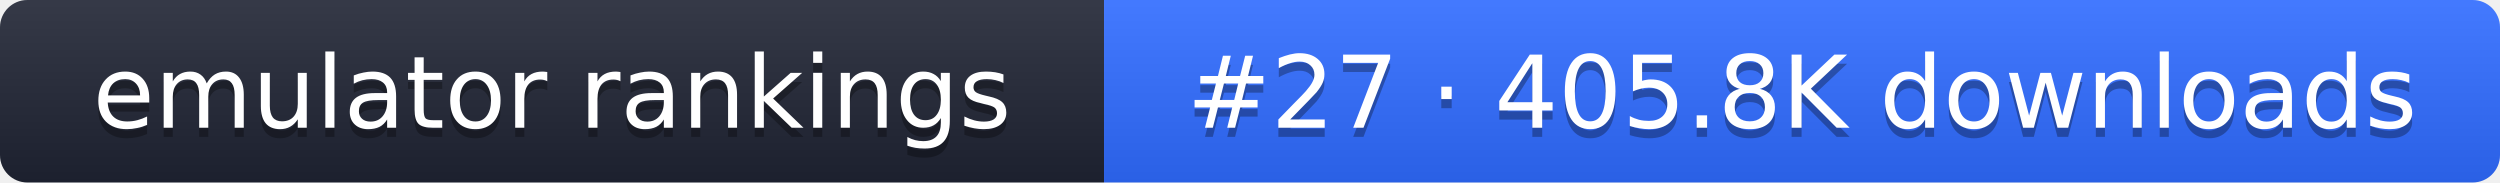
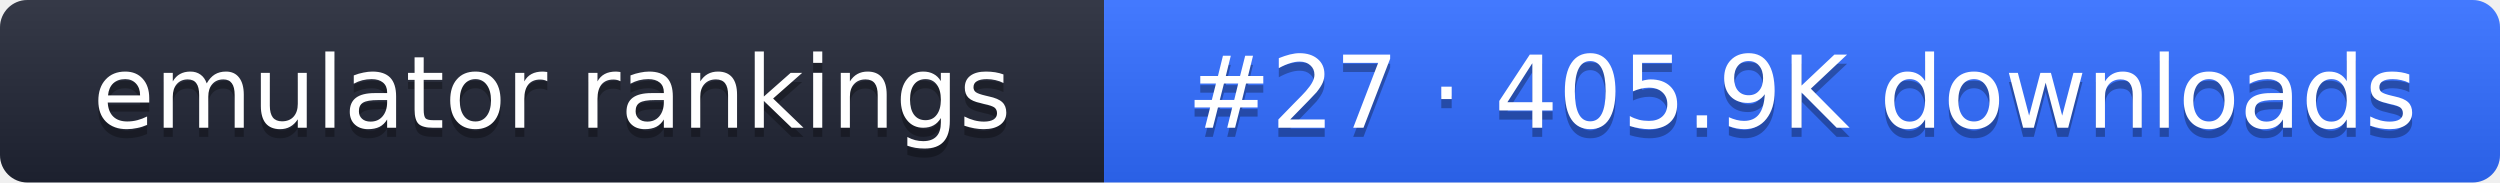
- <svg xmlns="http://www.w3.org/2000/svg" width="274" height="20" role="img" aria-label="emulator rankings: #27 · 405.8K downloads">
+ <svg xmlns="http://www.w3.org/2000/svg" width="274" height="20" role="img" aria-label="emulator rankings: #27 · 405.9K downloads">
  <linearGradient id="g" x2="0" y2="100%">
    <stop offset="0" stop-color="#fff" stop-opacity=".1" />
    <stop offset="1" stop-opacity=".1" />
  </linearGradient>
  <clipPath id="r">
    <rect width="274" height="20" rx="3" fill="#fff" />
  </clipPath>
  <g clip-path="url(#r)">
    <rect width="121" height="20" fill="#1f2433" />
    <rect x="121" width="153" height="20" fill="#2f6bff" />
    <rect width="274" height="20" fill="url(#g)" />
  </g>
  <g fill="#fff" text-anchor="middle" font-family="Verdana,DejaVu Sans,sans-serif" font-size="11">
    <text x="60.5" y="15" fill="#010101" fill-opacity=".3">emulator rankings</text>
    <text x="60.5" y="14">emulator rankings</text>
-     <text x="197.5" y="15" fill="#010101" fill-opacity=".3">#27 · 405.8K downloads</text>
-     <text x="197.5" y="14">#27 · 405.8K downloads</text>
+     <text x="197.5" y="15" fill="#010101" fill-opacity=".3">#27 · 405.9K downloads</text>
+     <text x="197.5" y="14">#27 · 405.9K downloads</text>
  </g>
</svg>
